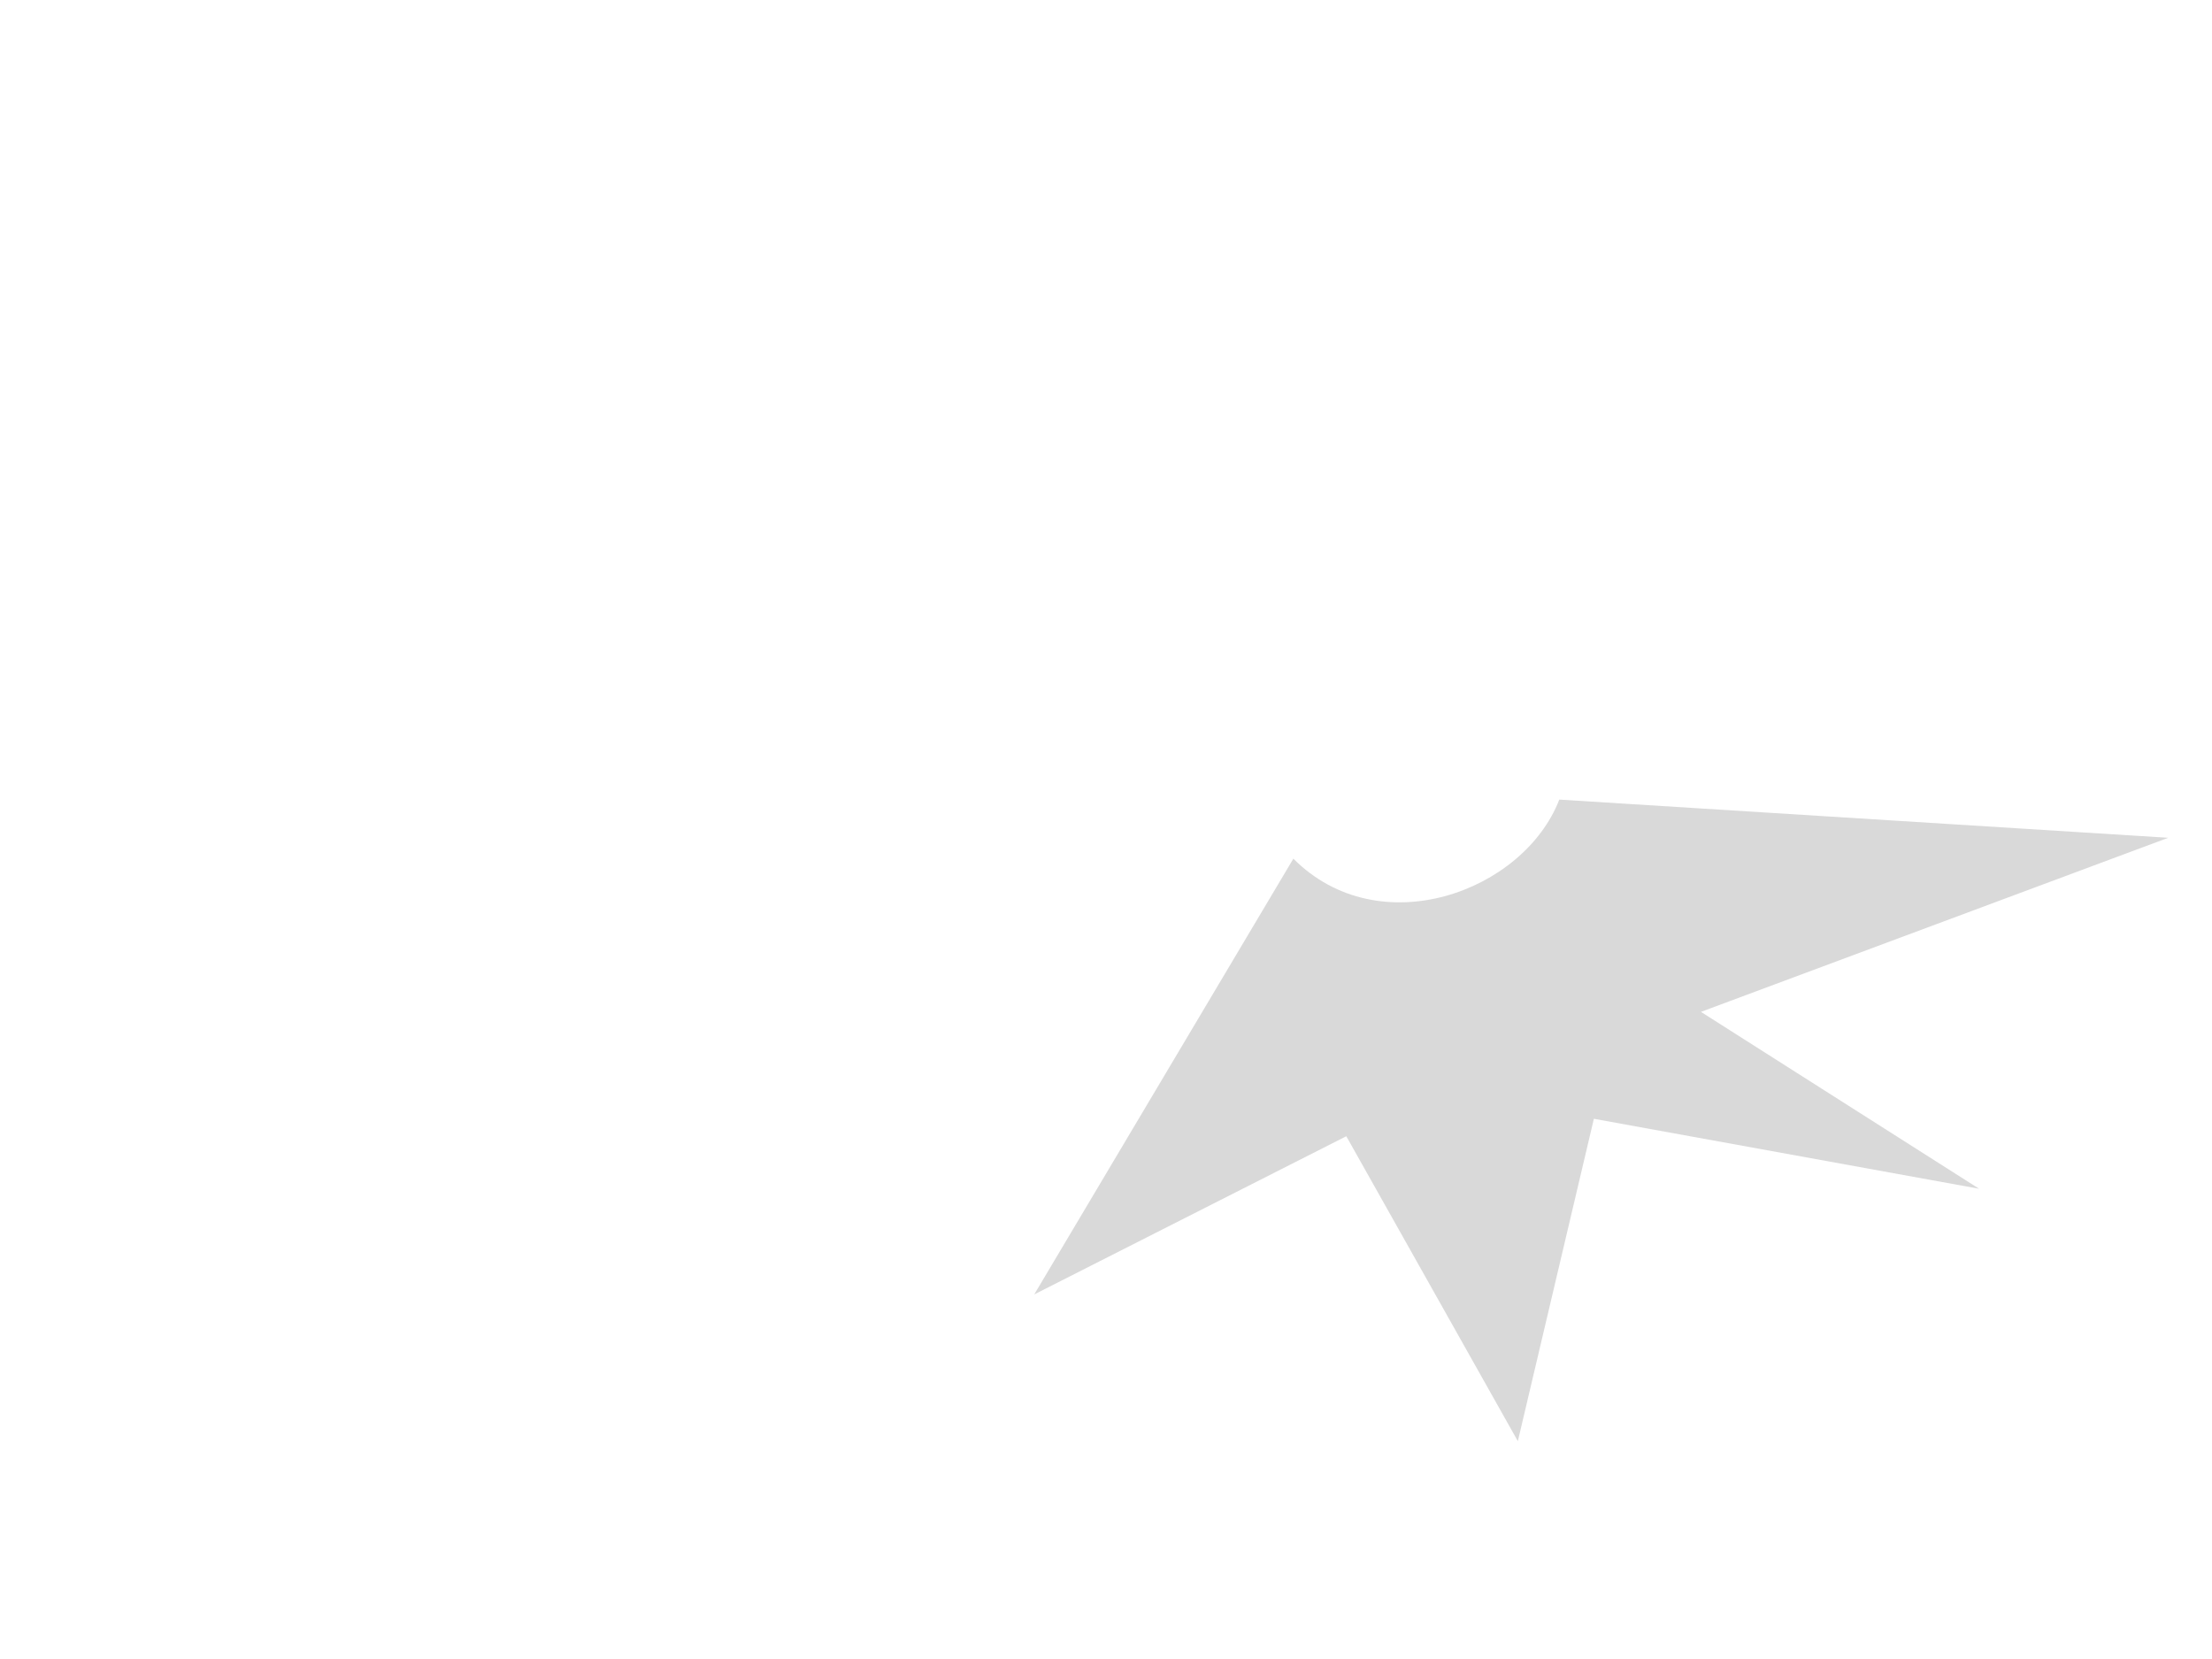
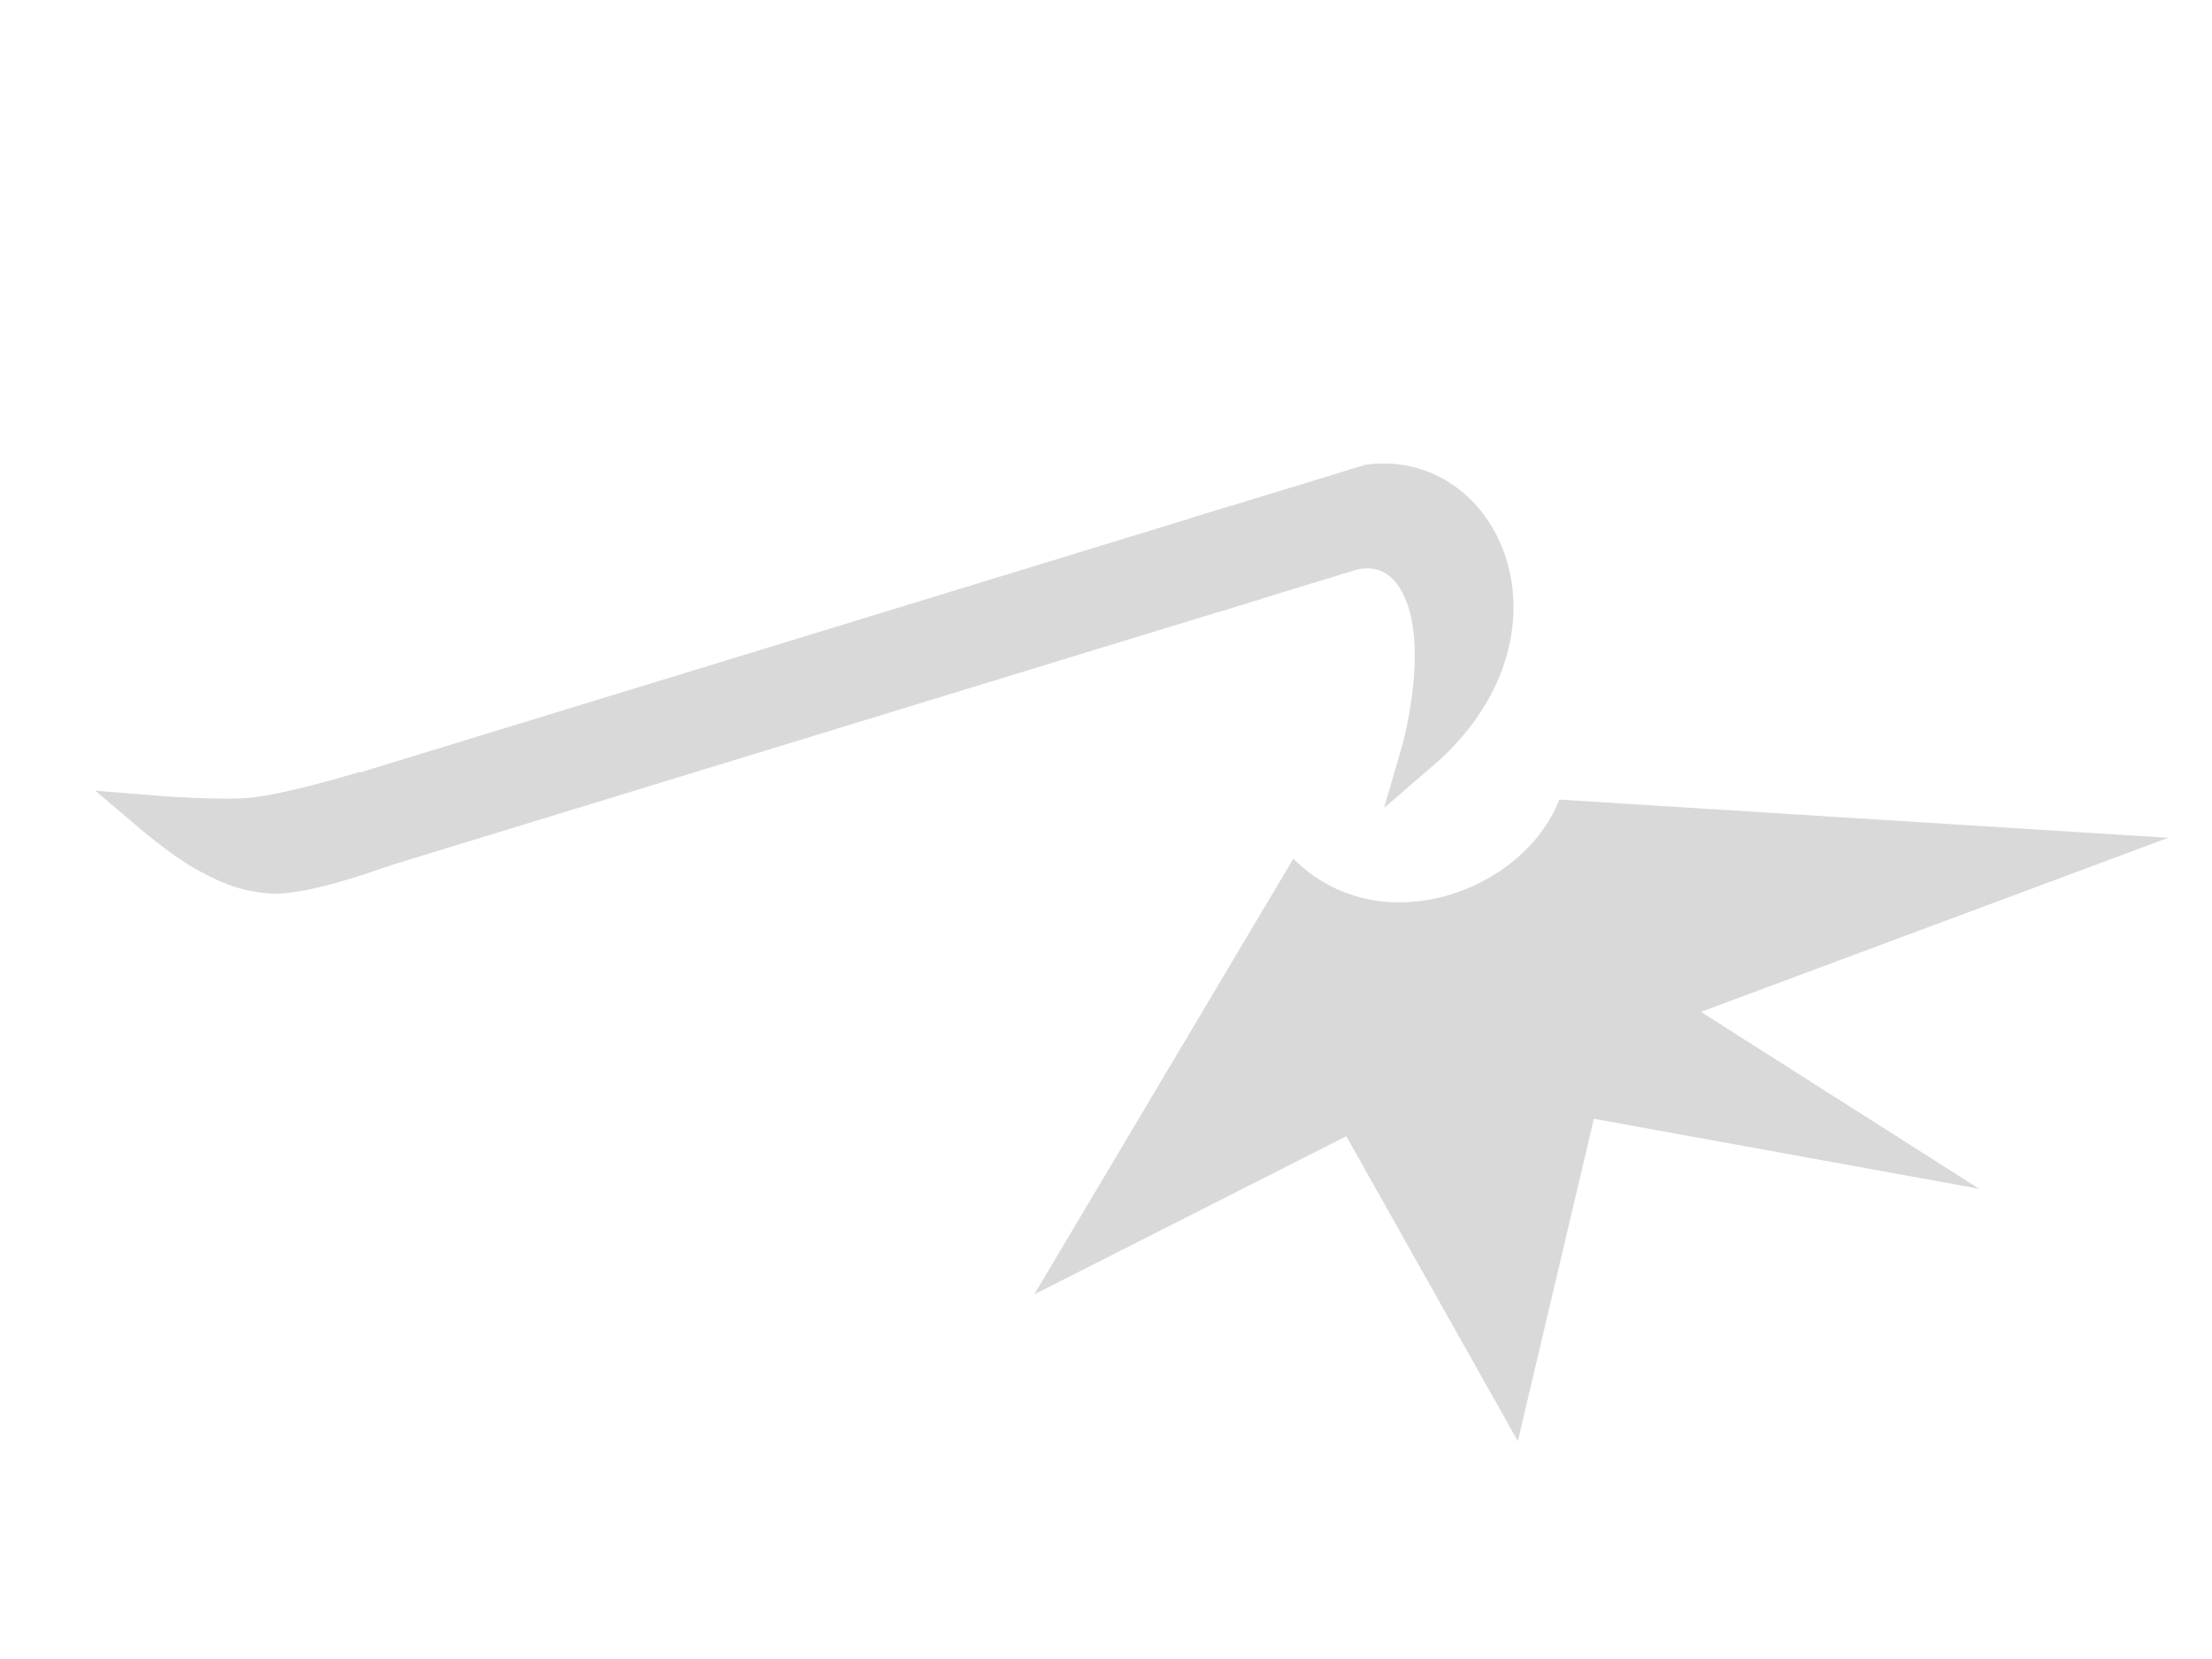
- <svg xmlns="http://www.w3.org/2000/svg" width="40" height="30" viewBox="0 0 27 17" fill="none">
-   <path d="M 19.455 12.031 L 24.157 12.885 L 20.762 10.726 L 26.466 8.601 L 19.033 8.135 C 18.596 9.263 16.835 9.908 15.787 8.856 L 12.624 14.175 L 16.433 12.244 L 18.527 15.966 L 19.455 12.031 Z" fill="#D9D9D9" transform="matrix(1, 0, 0, 1, 0, 3.552713678800501e-15)" />
-   <g id="layer1" transform="matrix(0.8361661, 0, 0, 0.8085061, -149.8665, -103.4121)" style="">
-     <g id="g23" transform="matrix(-0.163754, -0.51737, -0.53202, 0.16839, 7.458721, -0.294255)" style="transform-origin: 183.423px 138.344px;">
+ <svg xmlns="http://www.w3.org/2000/svg" width="40" height="30" viewBox="0 0 27 17" fill="none" version="1.1" id="svg1">
+   <defs id="defs1" />
+   <path d="m 19.455,12.031 4.702,0.854 -3.395,-2.159 5.704,-2.125 -7.433,-0.466 c -0.437,1.128 -2.198,1.773 -3.246,0.721 l -3.163,5.319 3.809,-1.931 2.094,3.722 z" fill="#d9d9d9" id="path1" />
+   <g id="layer1" transform="matrix(0.8361661,0,0,0.8085061,89.60046,66.15507)">
+     <g id="g23" transform="matrix(-0.163754,-0.51737,-0.53202,0.16839,7.458721,-0.294255)">
      <g id="g19" transform="translate(28.26207,-114.6474)">
-         <rect style="fill-opacity: 1; stroke-width: 1; stroke-linecap: square; stroke-miterlimit: 5; stroke-dasharray: none; stroke-opacity: 1; fill: rgb(217, 217, 217); stroke: rgb(217, 217, 217);" id="rect16" width="1.711" height="23.9" x="156.616" y="239.218" />
-         <path id="rect17" style="stroke-linecap: square; stroke-miterlimit: 5; fill: rgb(217, 217, 217); stroke: rgb(217, 217, 217); transform-box: fill-box; transform-origin: 50% 50%;" d="M 156.595 263.117 L 158.349 263.117 C 158.349 263.117 158.372 264.757 158.549 265.62 C 158.726 266.482 159.442 268.173 159.442 268.173 C 159.442 268.173 158.477 267.607 157.994 267.183 C 157.512 266.76 157.069 266.336 156.795 265.62 C 156.522 264.903 156.595 263.117 156.595 263.117 L 156.595 263.117 Z" />
-         <path id="rect18" style="stroke-linecap: square; stroke-miterlimit: 5; fill: rgb(217, 217, 217); stroke: rgb(217, 217, 217);" d="M 156.616 236.229 C 156.616 236.229 156.754 234.745 154.933 234.628 C 153.111 234.511 150.74 236.028 150.74 236.028 C 152.758 231.646 157.781 232.094 158.327 235.076 L 158.327 239.363 L 156.616 239.363 L 156.616 236.229 Z" />
+         <rect style="fill:#d9d9d9;fill-opacity:1;stroke:#d9d9d9;stroke-width:1;stroke-linecap:square;stroke-miterlimit:5;stroke-dasharray:none;stroke-opacity:1" id="rect16" width="1.711" height="23.9" x="156.616" y="239.218" />
+         <path id="rect17" style="fill:#d9d9d9;stroke:#d9d9d9;stroke-linecap:square;stroke-miterlimit:5" d="m 156.595,263.117 h 1.754 c 0,0 0.023,1.64 0.2,2.503 0.177,0.862 0.893,2.553 0.893,2.553 0,0 -0.965,-0.566 -1.448,-0.99 -0.482,-0.423 -0.925,-0.847 -1.199,-1.563 -0.273,-0.717 -0.2,-2.503 -0.2,-2.503 z" />
+         <path id="rect18" style="fill:#d9d9d9;stroke:#d9d9d9;stroke-linecap:square;stroke-miterlimit:5" d="m 156.616,236.229 c 0,0 0.138,-1.484 -1.683,-1.601 -1.822,-0.117 -4.193,1.4 -4.193,1.4 2.018,-4.382 7.041,-3.934 7.587,-0.952 v 4.287 h -1.711 z" />
      </g>
    </g>
  </g>
</svg>
